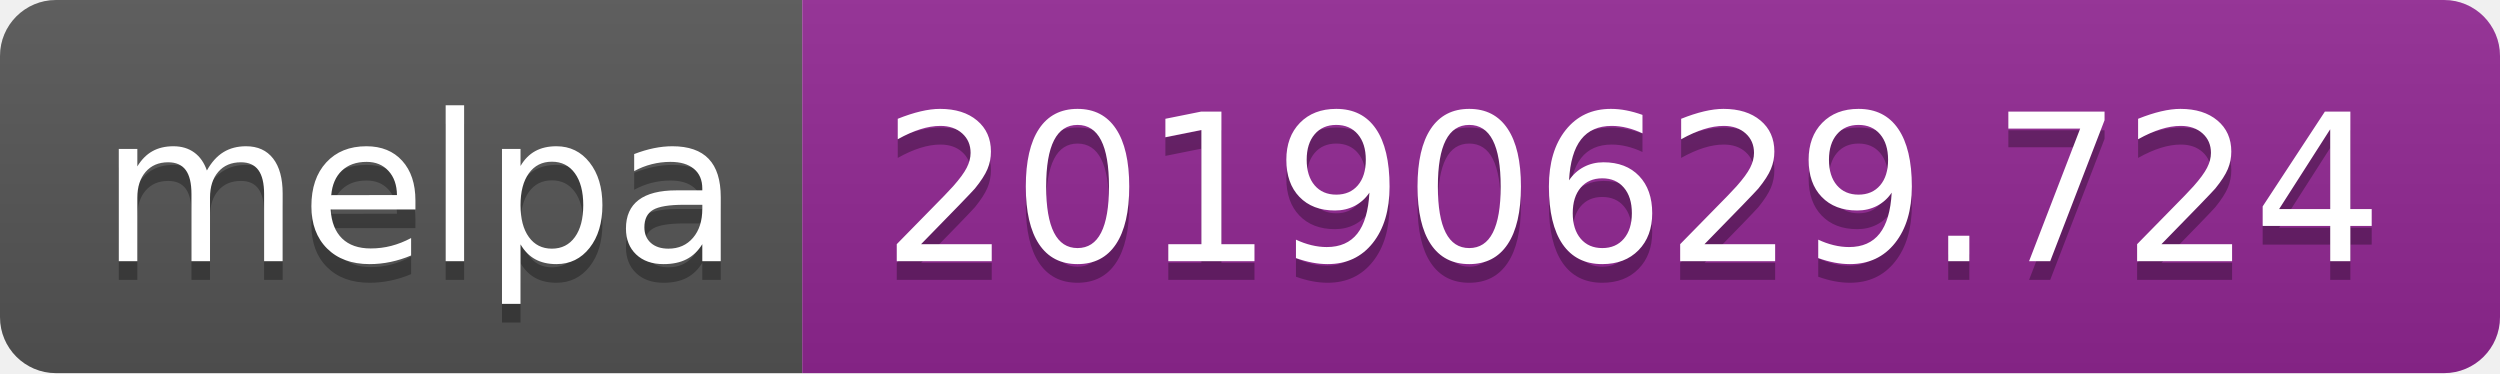
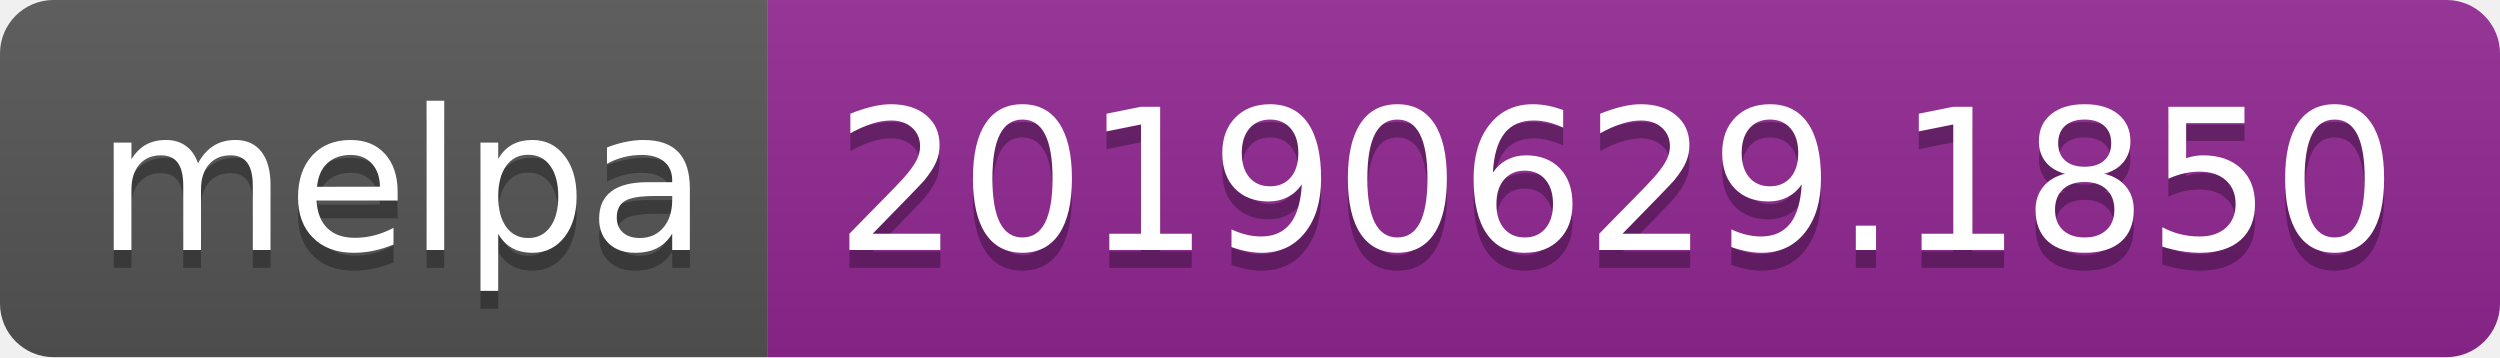
- <svg xmlns="http://www.w3.org/2000/svg" width="134" height="20">
+ <svg xmlns="http://www.w3.org/2000/svg" width="140" height="20">
  <linearGradient id="b" x2="0" y2="100%">
    <stop offset="0" stop-color="#bbb" stop-opacity=".1" />
    <stop offset="1" stop-opacity=".1" />
  </linearGradient>
  <clipPath id="a">
-     <rect width="134" height="20" rx="3" fill="#fff" />
+     <rect width="140" height="20" rx="3" fill="#fff" />
  </clipPath>
  <g clip-path="url(#a)">
    <path fill="#555" d="M0 0h43v20H0z" />
-     <path fill="#922793" d="M43 0h91v20H43z" />
-     <path fill="url(#b)" d="M0 0h134v20H0z" />
+     <path fill="#922793" d="M43 0h97v20H43z" />
+     <path fill="url(#b)" d="M0 0h140v20H0z" />
  </g>
  <g fill="#fff" text-anchor="middle" font-family="DejaVu Sans,Verdana,Geneva,sans-serif" font-size="110">
    <text x="225" y="150" fill="#010101" fill-opacity=".3" transform="scale(.1)" textLength="330">melpa</text>
    <text x="225" y="140" transform="scale(.1)" textLength="330">melpa</text>
-     <text x="875" y="150" fill="#010101" fill-opacity=".3" transform="scale(.1)" textLength="810">20190629.724</text>
-     <text x="875" y="140" transform="scale(.1)" textLength="810">20190629.724</text>
+     <text x="905" y="150" fill="#010101" fill-opacity=".3" transform="scale(.1)" textLength="870">20190629.1850</text>
+     <text x="905" y="140" transform="scale(.1)" textLength="870">20190629.1850</text>
  </g>
</svg>
